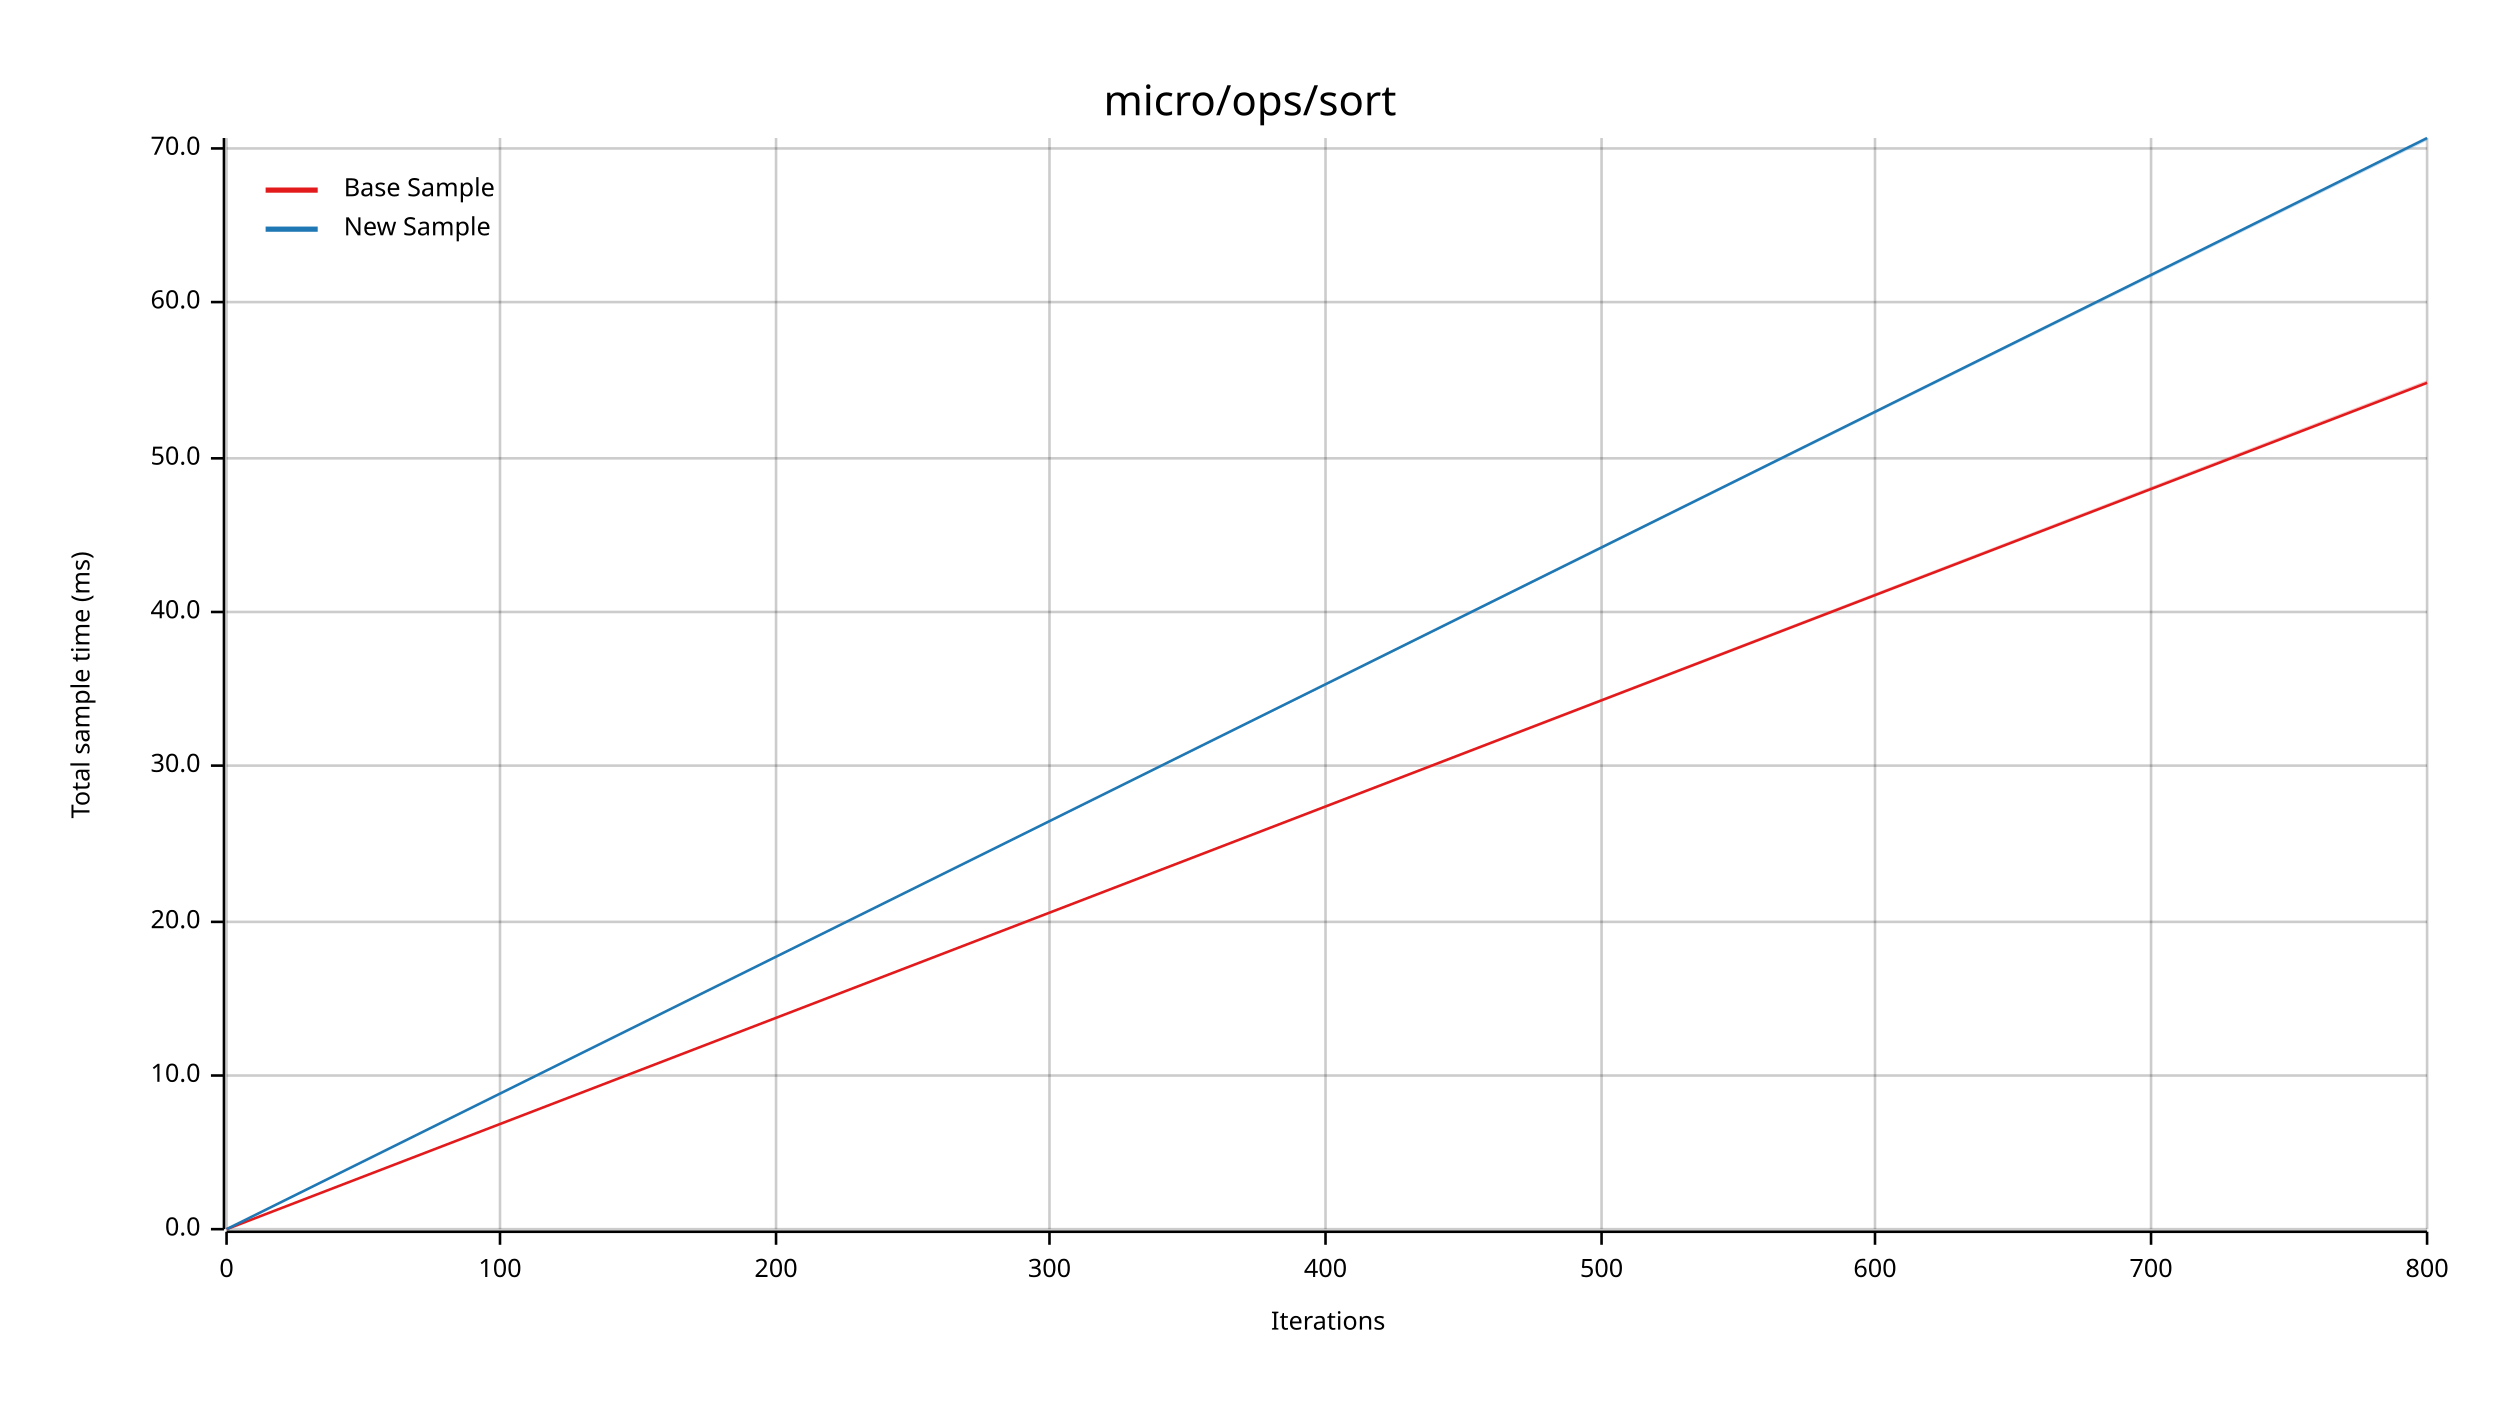
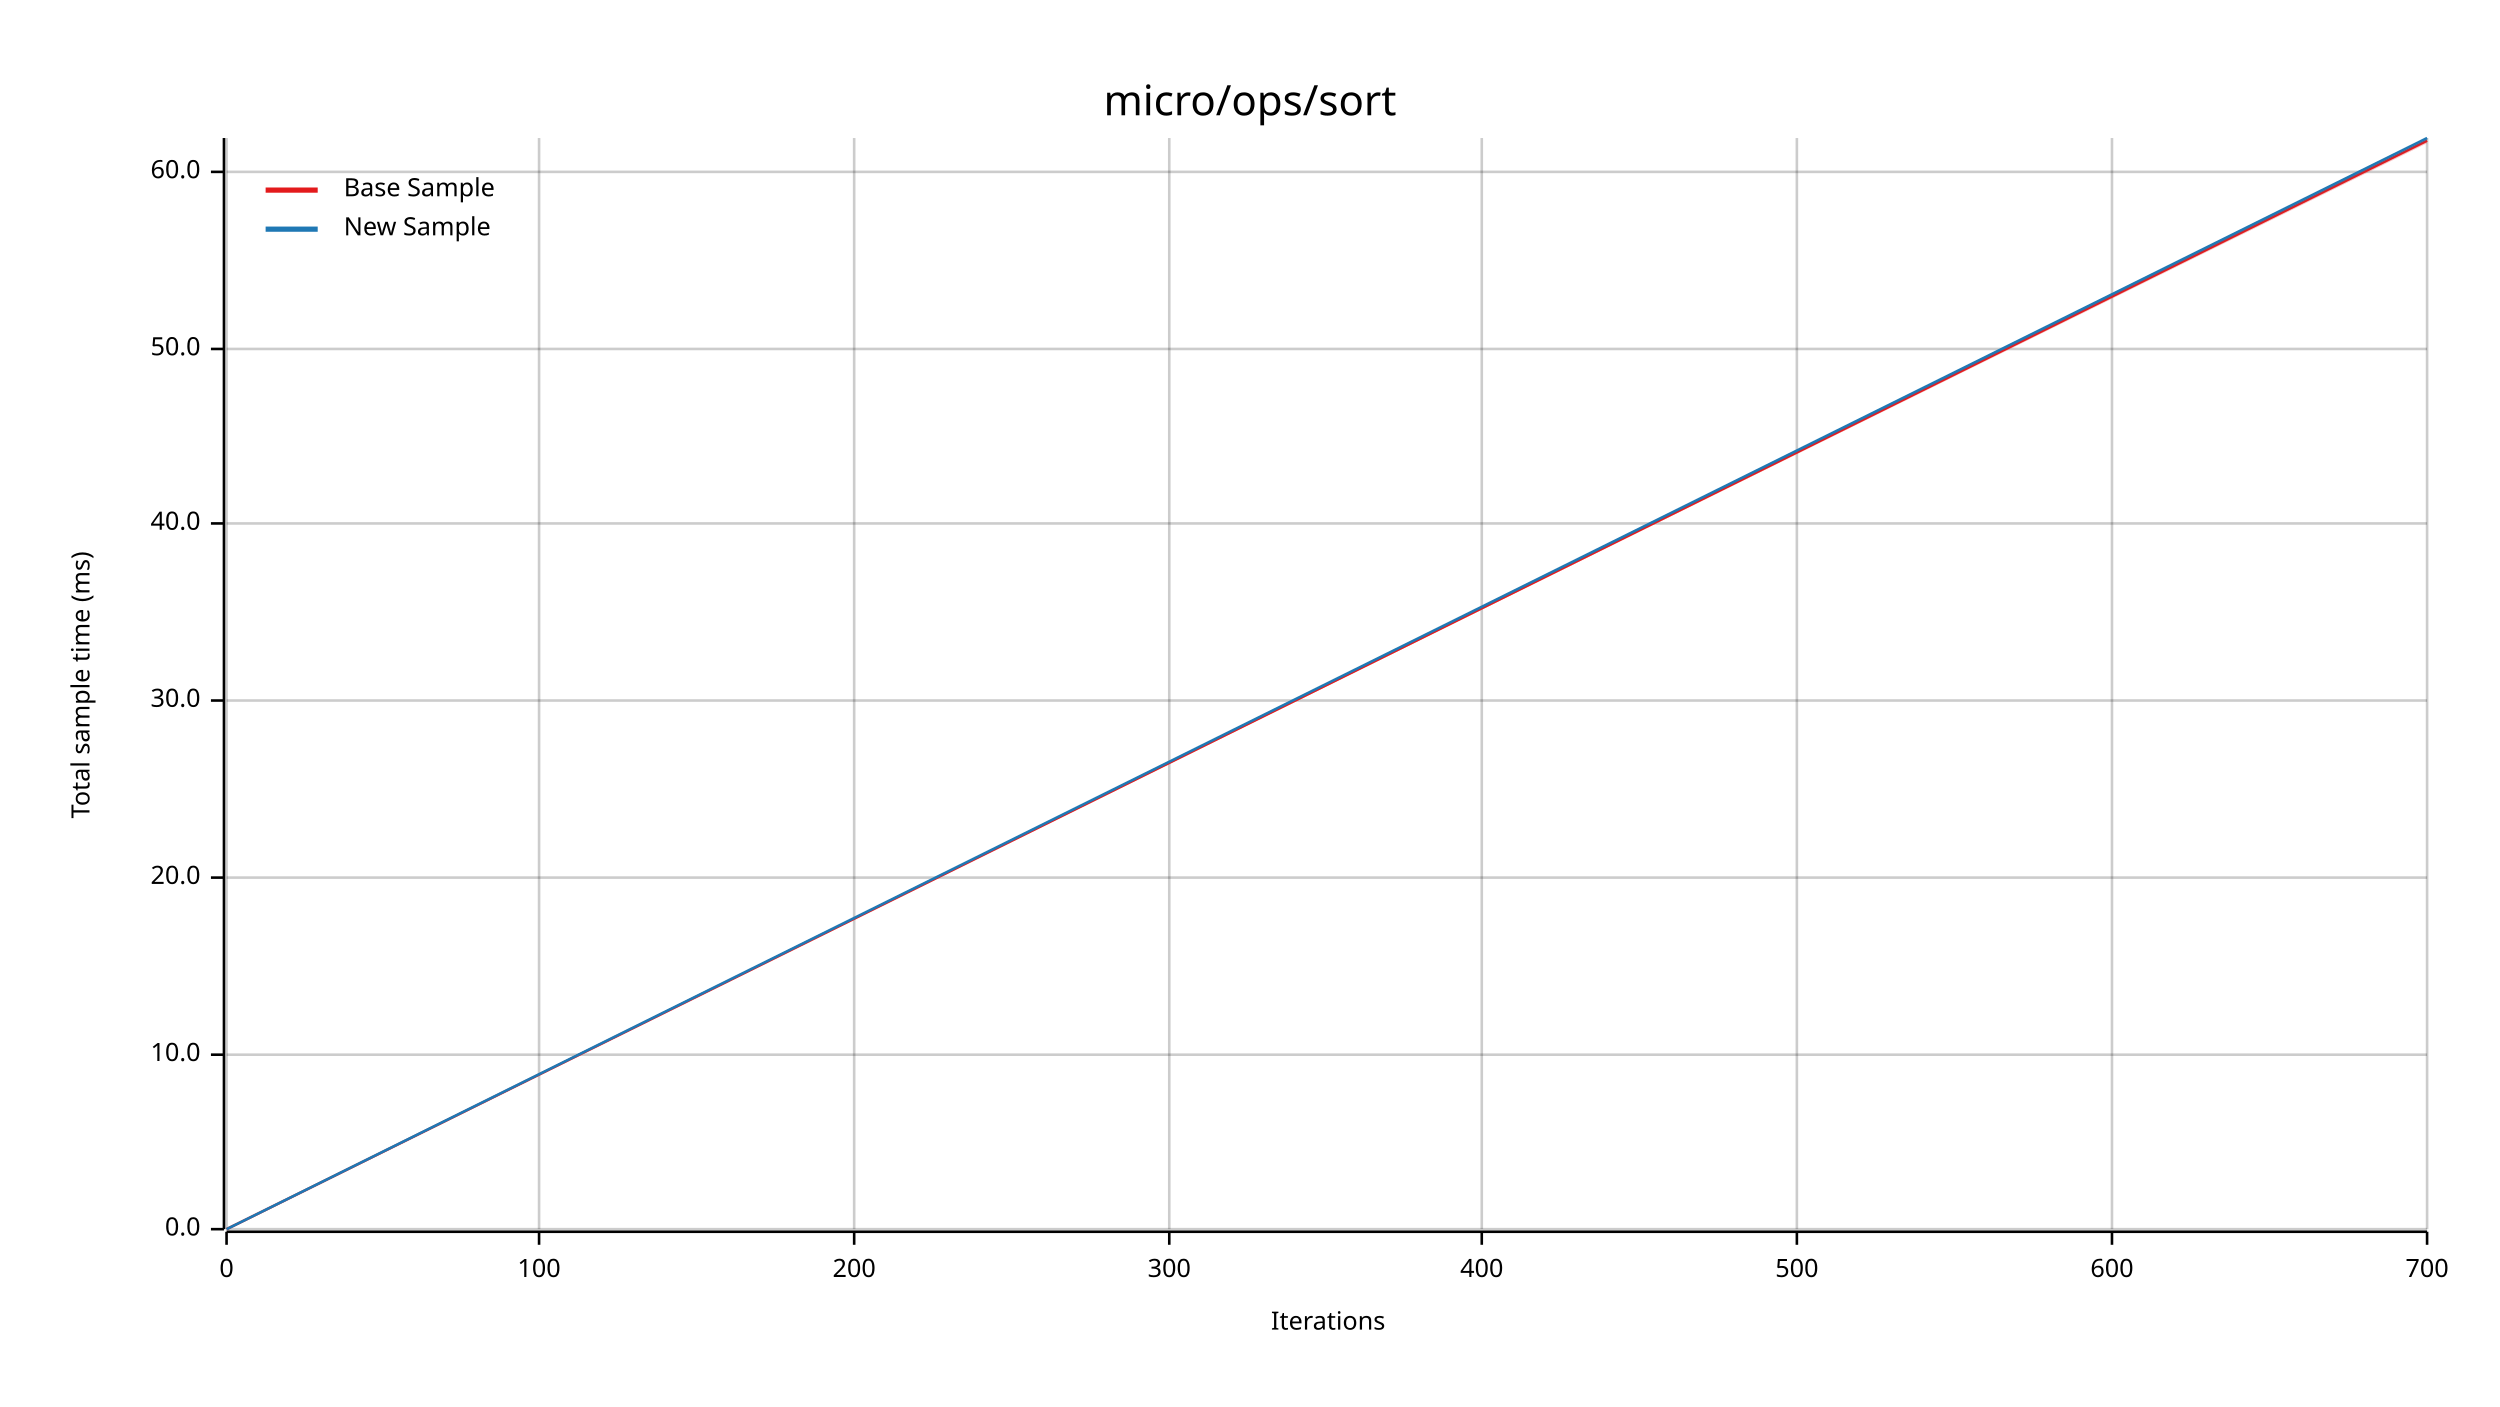
<svg xmlns="http://www.w3.org/2000/svg" width="960" height="540" viewBox="0 0 960 540">
  <text x="480" y="32" dy="0.76em" text-anchor="middle" font-family="sans-serif" font-size="16.129" opacity="1" fill="#000000">
micro/ops/sort
</text>
  <text x="27" y="263" dy="0.76em" text-anchor="middle" font-family="sans-serif" font-size="9.677" opacity="1" fill="#000000" transform="rotate(270, 27, 263)">
Total sample time (ms)
</text>
  <text x="510" y="513" dy="-0.5ex" text-anchor="middle" font-family="sans-serif" font-size="9.677" opacity="1" fill="#000000">
Iterations
</text>
  <line opacity="0.2" stroke="#000000" stroke-width="1" x1="87" y1="472" x2="87" y2="53" />
-   <line opacity="0.2" stroke="#000000" stroke-width="1" x1="192" y1="472" x2="192" y2="53" />
-   <line opacity="0.2" stroke="#000000" stroke-width="1" x1="298" y1="472" x2="298" y2="53" />
-   <line opacity="0.2" stroke="#000000" stroke-width="1" x1="403" y1="472" x2="403" y2="53" />
-   <line opacity="0.2" stroke="#000000" stroke-width="1" x1="509" y1="472" x2="509" y2="53" />
-   <line opacity="0.2" stroke="#000000" stroke-width="1" x1="615" y1="472" x2="615" y2="53" />
-   <line opacity="0.2" stroke="#000000" stroke-width="1" x1="720" y1="472" x2="720" y2="53" />
-   <line opacity="0.2" stroke="#000000" stroke-width="1" x1="826" y1="472" x2="826" y2="53" />
+   <line opacity="0.2" stroke="#000000" stroke-width="1" x1="207" y1="472" x2="207" y2="53" />
+   <line opacity="0.2" stroke="#000000" stroke-width="1" x1="328" y1="472" x2="328" y2="53" />
+   <line opacity="0.2" stroke="#000000" stroke-width="1" x1="449" y1="472" x2="449" y2="53" />
+   <line opacity="0.2" stroke="#000000" stroke-width="1" x1="569" y1="472" x2="569" y2="53" />
+   <line opacity="0.2" stroke="#000000" stroke-width="1" x1="690" y1="472" x2="690" y2="53" />
+   <line opacity="0.2" stroke="#000000" stroke-width="1" x1="811" y1="472" x2="811" y2="53" />
  <line opacity="0.2" stroke="#000000" stroke-width="1" x1="932" y1="472" x2="932" y2="53" />
  <line opacity="0.2" stroke="#000000" stroke-width="1" x1="87" y1="472" x2="932" y2="472" />
-   <line opacity="0.2" stroke="#000000" stroke-width="1" x1="87" y1="413" x2="932" y2="413" />
-   <line opacity="0.2" stroke="#000000" stroke-width="1" x1="87" y1="354" x2="932" y2="354" />
-   <line opacity="0.2" stroke="#000000" stroke-width="1" x1="87" y1="294" x2="932" y2="294" />
-   <line opacity="0.2" stroke="#000000" stroke-width="1" x1="87" y1="235" x2="932" y2="235" />
-   <line opacity="0.2" stroke="#000000" stroke-width="1" x1="87" y1="176" x2="932" y2="176" />
-   <line opacity="0.2" stroke="#000000" stroke-width="1" x1="87" y1="116" x2="932" y2="116" />
-   <line opacity="0.2" stroke="#000000" stroke-width="1" x1="87" y1="57" x2="932" y2="57" />
+   <line opacity="0.2" stroke="#000000" stroke-width="1" x1="87" y1="405" x2="932" y2="405" />
+   <line opacity="0.2" stroke="#000000" stroke-width="1" x1="87" y1="337" x2="932" y2="337" />
+   <line opacity="0.2" stroke="#000000" stroke-width="1" x1="87" y1="269" x2="932" y2="269" />
+   <line opacity="0.2" stroke="#000000" stroke-width="1" x1="87" y1="201" x2="932" y2="201" />
+   <line opacity="0.2" stroke="#000000" stroke-width="1" x1="87" y1="134" x2="932" y2="134" />
+   <line opacity="0.2" stroke="#000000" stroke-width="1" x1="87" y1="66" x2="932" y2="66" />
  <polyline fill="none" opacity="1" stroke="#000000" stroke-width="1" points="86,53 86,472 " />
  <text x="77" y="472" dy="0.5ex" text-anchor="end" font-family="sans-serif" font-size="9.677" opacity="1" fill="#000000">
0.0
</text>
  <polyline fill="none" opacity="1" stroke="#000000" stroke-width="1" points="81,472 86,472 " />
-   <text x="77" y="413" dy="0.5ex" text-anchor="end" font-family="sans-serif" font-size="9.677" opacity="1" fill="#000000">
+   <text x="77" y="405" dy="0.5ex" text-anchor="end" font-family="sans-serif" font-size="9.677" opacity="1" fill="#000000">
10.0
</text>
-   <polyline fill="none" opacity="1" stroke="#000000" stroke-width="1" points="81,413 86,413 " />
-   <text x="77" y="354" dy="0.5ex" text-anchor="end" font-family="sans-serif" font-size="9.677" opacity="1" fill="#000000">
+   <polyline fill="none" opacity="1" stroke="#000000" stroke-width="1" points="81,405 86,405 " />
+   <text x="77" y="337" dy="0.5ex" text-anchor="end" font-family="sans-serif" font-size="9.677" opacity="1" fill="#000000">
20.0
</text>
-   <polyline fill="none" opacity="1" stroke="#000000" stroke-width="1" points="81,354 86,354 " />
-   <text x="77" y="294" dy="0.5ex" text-anchor="end" font-family="sans-serif" font-size="9.677" opacity="1" fill="#000000">
+   <polyline fill="none" opacity="1" stroke="#000000" stroke-width="1" points="81,337 86,337 " />
+   <text x="77" y="269" dy="0.5ex" text-anchor="end" font-family="sans-serif" font-size="9.677" opacity="1" fill="#000000">
30.0
</text>
-   <polyline fill="none" opacity="1" stroke="#000000" stroke-width="1" points="81,294 86,294 " />
-   <text x="77" y="235" dy="0.5ex" text-anchor="end" font-family="sans-serif" font-size="9.677" opacity="1" fill="#000000">
+   <polyline fill="none" opacity="1" stroke="#000000" stroke-width="1" points="81,269 86,269 " />
+   <text x="77" y="201" dy="0.5ex" text-anchor="end" font-family="sans-serif" font-size="9.677" opacity="1" fill="#000000">
40.0
</text>
-   <polyline fill="none" opacity="1" stroke="#000000" stroke-width="1" points="81,235 86,235 " />
-   <text x="77" y="176" dy="0.5ex" text-anchor="end" font-family="sans-serif" font-size="9.677" opacity="1" fill="#000000">
+   <polyline fill="none" opacity="1" stroke="#000000" stroke-width="1" points="81,201 86,201 " />
+   <text x="77" y="134" dy="0.5ex" text-anchor="end" font-family="sans-serif" font-size="9.677" opacity="1" fill="#000000">
50.0
</text>
-   <polyline fill="none" opacity="1" stroke="#000000" stroke-width="1" points="81,176 86,176 " />
-   <text x="77" y="116" dy="0.5ex" text-anchor="end" font-family="sans-serif" font-size="9.677" opacity="1" fill="#000000">
+   <polyline fill="none" opacity="1" stroke="#000000" stroke-width="1" points="81,134 86,134 " />
+   <text x="77" y="66" dy="0.5ex" text-anchor="end" font-family="sans-serif" font-size="9.677" opacity="1" fill="#000000">
60.0
</text>
-   <polyline fill="none" opacity="1" stroke="#000000" stroke-width="1" points="81,116 86,116 " />
-   <text x="77" y="57" dy="0.5ex" text-anchor="end" font-family="sans-serif" font-size="9.677" opacity="1" fill="#000000">
- 70.0
- </text>
-   <polyline fill="none" opacity="1" stroke="#000000" stroke-width="1" points="81,57 86,57 " />
+   <polyline fill="none" opacity="1" stroke="#000000" stroke-width="1" points="81,66 86,66 " />
  <polyline fill="none" opacity="1" stroke="#000000" stroke-width="1" points="87,473 932,473 " />
  <text x="87" y="483" dy="0.76em" text-anchor="middle" font-family="sans-serif" font-size="9.677" opacity="1" fill="#000000">
0
</text>
  <polyline fill="none" opacity="1" stroke="#000000" stroke-width="1" points="87,473 87,478 " />
-   <text x="192" y="483" dy="0.76em" text-anchor="middle" font-family="sans-serif" font-size="9.677" opacity="1" fill="#000000">
+   <text x="207" y="483" dy="0.76em" text-anchor="middle" font-family="sans-serif" font-size="9.677" opacity="1" fill="#000000">
100
</text>
-   <polyline fill="none" opacity="1" stroke="#000000" stroke-width="1" points="192,473 192,478 " />
-   <text x="298" y="483" dy="0.76em" text-anchor="middle" font-family="sans-serif" font-size="9.677" opacity="1" fill="#000000">
+   <polyline fill="none" opacity="1" stroke="#000000" stroke-width="1" points="207,473 207,478 " />
+   <text x="328" y="483" dy="0.76em" text-anchor="middle" font-family="sans-serif" font-size="9.677" opacity="1" fill="#000000">
200
</text>
-   <polyline fill="none" opacity="1" stroke="#000000" stroke-width="1" points="298,473 298,478 " />
-   <text x="403" y="483" dy="0.76em" text-anchor="middle" font-family="sans-serif" font-size="9.677" opacity="1" fill="#000000">
+   <polyline fill="none" opacity="1" stroke="#000000" stroke-width="1" points="328,473 328,478 " />
+   <text x="449" y="483" dy="0.76em" text-anchor="middle" font-family="sans-serif" font-size="9.677" opacity="1" fill="#000000">
300
</text>
-   <polyline fill="none" opacity="1" stroke="#000000" stroke-width="1" points="403,473 403,478 " />
-   <text x="509" y="483" dy="0.76em" text-anchor="middle" font-family="sans-serif" font-size="9.677" opacity="1" fill="#000000">
+   <polyline fill="none" opacity="1" stroke="#000000" stroke-width="1" points="449,473 449,478 " />
+   <text x="569" y="483" dy="0.76em" text-anchor="middle" font-family="sans-serif" font-size="9.677" opacity="1" fill="#000000">
400
</text>
-   <polyline fill="none" opacity="1" stroke="#000000" stroke-width="1" points="509,473 509,478 " />
-   <text x="615" y="483" dy="0.76em" text-anchor="middle" font-family="sans-serif" font-size="9.677" opacity="1" fill="#000000">
+   <polyline fill="none" opacity="1" stroke="#000000" stroke-width="1" points="569,473 569,478 " />
+   <text x="690" y="483" dy="0.76em" text-anchor="middle" font-family="sans-serif" font-size="9.677" opacity="1" fill="#000000">
500
</text>
-   <polyline fill="none" opacity="1" stroke="#000000" stroke-width="1" points="615,473 615,478 " />
-   <text x="720" y="483" dy="0.76em" text-anchor="middle" font-family="sans-serif" font-size="9.677" opacity="1" fill="#000000">
+   <polyline fill="none" opacity="1" stroke="#000000" stroke-width="1" points="690,473 690,478 " />
+   <text x="811" y="483" dy="0.76em" text-anchor="middle" font-family="sans-serif" font-size="9.677" opacity="1" fill="#000000">
600
</text>
-   <polyline fill="none" opacity="1" stroke="#000000" stroke-width="1" points="720,473 720,478 " />
-   <text x="826" y="483" dy="0.76em" text-anchor="middle" font-family="sans-serif" font-size="9.677" opacity="1" fill="#000000">
+   <polyline fill="none" opacity="1" stroke="#000000" stroke-width="1" points="811,473 811,478 " />
+   <text x="932" y="483" dy="0.76em" text-anchor="middle" font-family="sans-serif" font-size="9.677" opacity="1" fill="#000000">
700
</text>
-   <polyline fill="none" opacity="1" stroke="#000000" stroke-width="1" points="826,473 826,478 " />
-   <text x="932" y="483" dy="0.76em" text-anchor="middle" font-family="sans-serif" font-size="9.677" opacity="1" fill="#000000">
- 800
- </text>
  <polyline fill="none" opacity="1" stroke="#000000" stroke-width="1" points="932,473 932,478 " />
-   <polyline fill="none" opacity="1" stroke="#E31A1C" stroke-width="1" points="87,472 932,147 " />
-   <polygon opacity="0.25" fill="#E31A1C" points="87,472 932,147 932,146 " />
+   <polyline fill="none" opacity="1" stroke="#E31A1C" stroke-width="1" points="87,472 932,54 " />
+   <polygon opacity="0.25" fill="#E31A1C" points="87,472 932,55 932,53 " />
  <polyline fill="none" opacity="1" stroke="#1F78B4" stroke-width="1" points="87,472 932,53 " />
  <polygon opacity="0.25" fill="#1F78B4" points="87,472 932,54 932,53 " />
  <text x="132" y="68" dy="0.76em" text-anchor="start" font-family="sans-serif" font-size="9.677" opacity="1" fill="#000000">
Base Sample
</text>
  <text x="132" y="83" dy="0.76em" text-anchor="start" font-family="sans-serif" font-size="9.677" opacity="1" fill="#000000">
New Sample
</text>
  <polyline fill="none" opacity="1" stroke="#E31A1C" stroke-width="2" points="102,73 122,73 " />
  <polyline fill="none" opacity="1" stroke="#1F78B4" stroke-width="2" points="102,88 122,88 " />
</svg>
